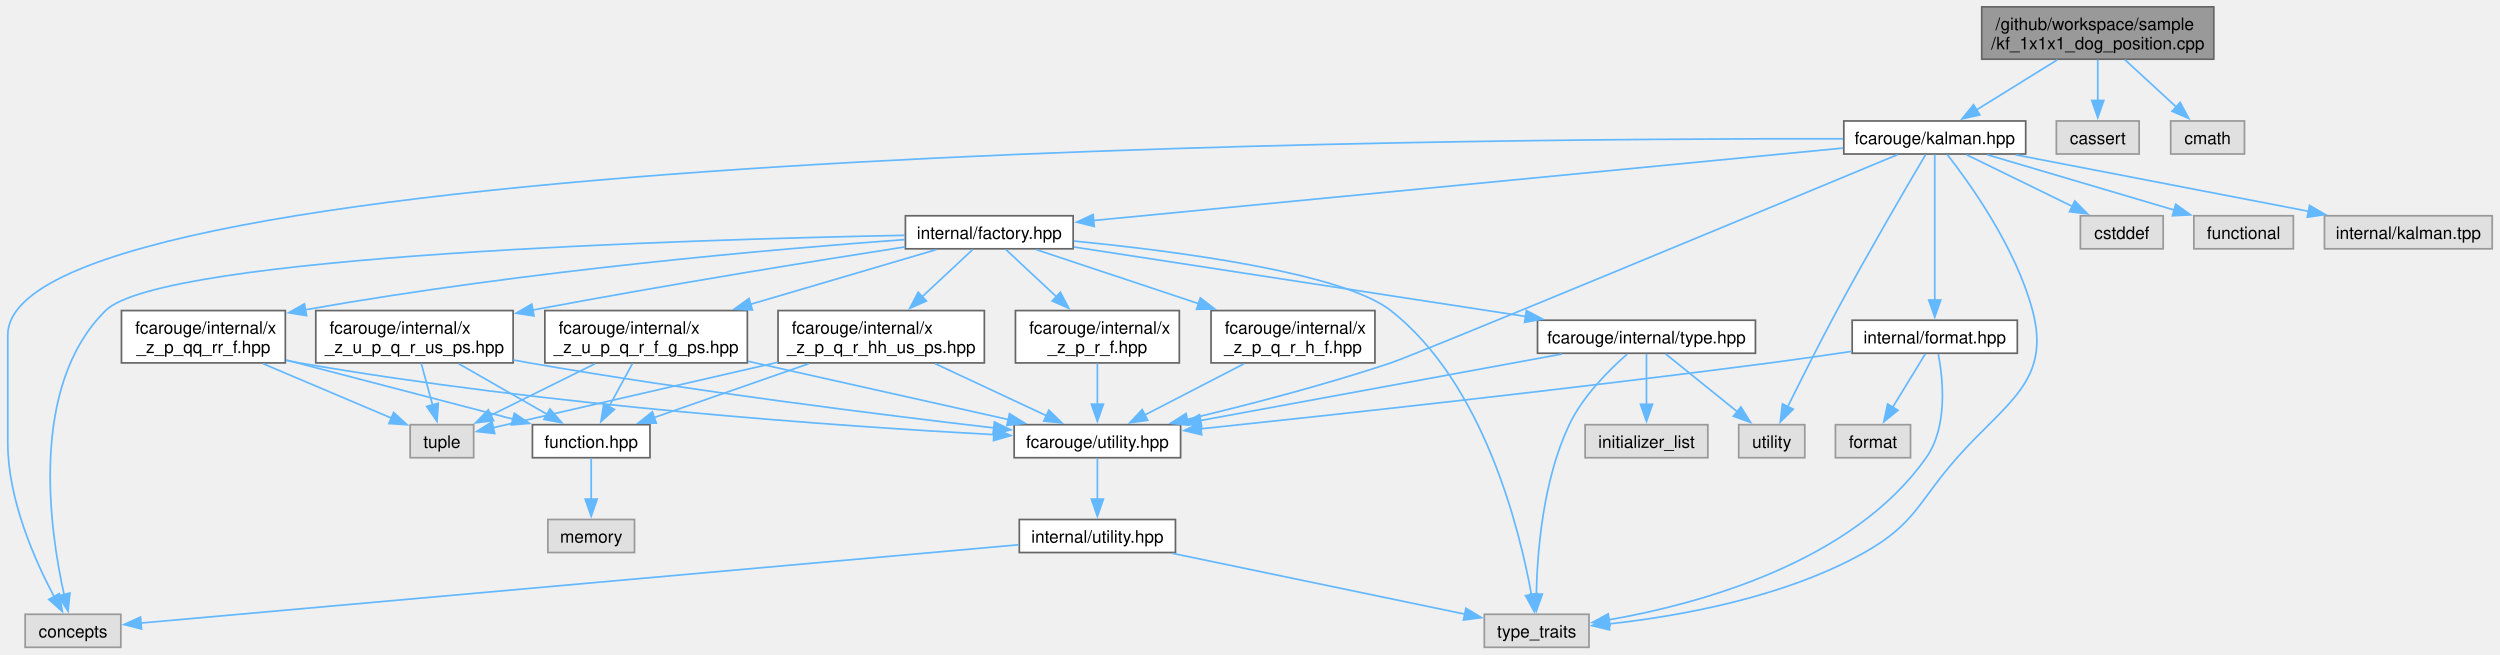
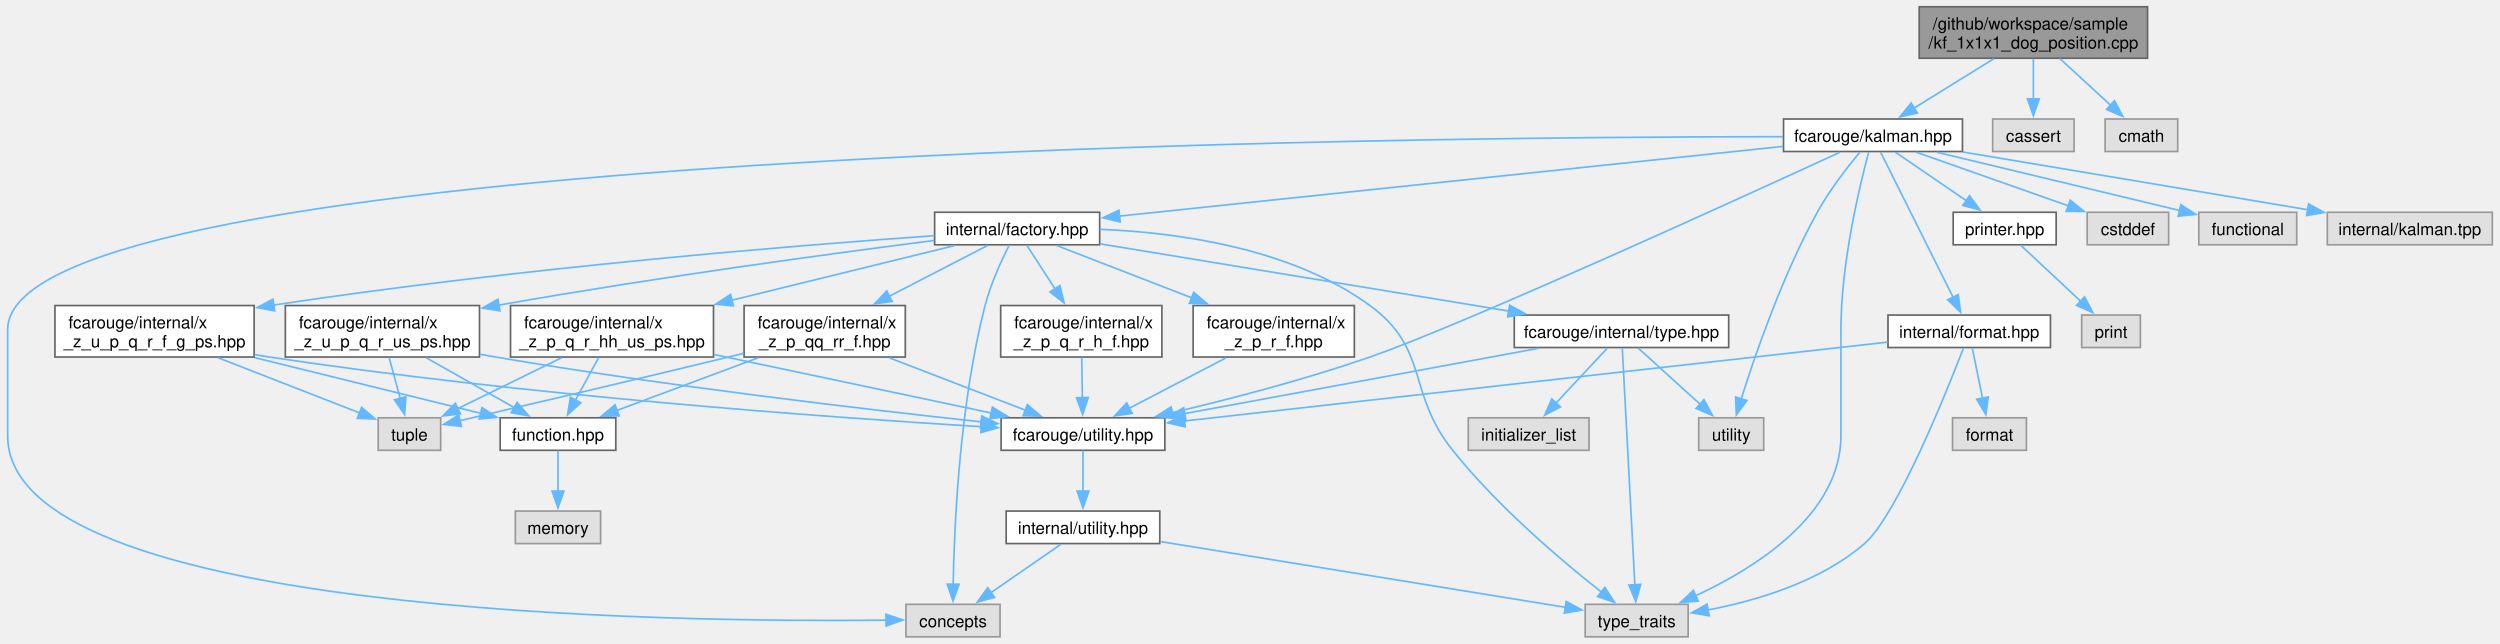
- <svg xmlns="http://www.w3.org/2000/svg" xmlns:xlink="http://www.w3.org/1999/xlink" width="1456pt" height="381pt" viewBox="0.00 0.00 1455.88 381.25">
+ <svg xmlns="http://www.w3.org/2000/svg" xmlns:xlink="http://www.w3.org/1999/xlink" width="1480pt" height="381pt" viewBox="0.00 0.00 1479.88 381.25">
  <g id="graph0" class="graph" transform="scale(1 1) rotate(0) translate(4 377.25)">
    <g id="Node000001" class="node">
      <g id="a_Node000001">
        <a xlink:title=" ">
-           <polygon fill="#999999" stroke="#666666" points="1285.62,-373.25 1150.38,-373.25 1150.38,-342.75 1285.62,-342.75 1285.62,-373.25" />
-           <text text-anchor="start" x="1158.38" y="-359.75" font-family="Helvetica,sans-Serif" font-size="10.00">/github/workspace/sample</text>
-           <text text-anchor="middle" x="1218" y="-348.5" font-family="Helvetica,sans-Serif" font-size="10.00">/kf_1x1x1_dog_position.cpp</text>
+           <polygon fill="#999999" stroke="#666666" points="1267.62,-373.25 1132.38,-373.25 1132.38,-342.75 1267.62,-342.75 1267.62,-373.25" />
+           <text text-anchor="start" x="1140.38" y="-359.75" font-family="Helvetica,sans-Serif" font-size="10.00">/github/workspace/sample</text>
+           <text text-anchor="middle" x="1200" y="-348.5" font-family="Helvetica,sans-Serif" font-size="10.00">/kf_1x1x1_dog_position.cpp</text>
        </a>
      </g>
    </g>
    <g id="Node000002" class="node">
      <g id="a_Node000002">
        <a xlink:href="kalman_8hpp.xhtml" target="_top" xlink:title="The Kalman filter class and library top-level header.">
-           <polygon fill="white" stroke="#666666" points="1176,-306.75 1070,-306.75 1070,-287.5 1176,-287.5 1176,-306.75" />
-           <text text-anchor="middle" x="1123" y="-293.25" font-family="Helvetica,sans-Serif" font-size="10.00">fcarouge/kalman.hpp</text>
+           <polygon fill="white" stroke="#666666" points="1158,-306.75 1052,-306.75 1052,-287.5 1158,-287.5 1158,-306.75" />
+           <text text-anchor="middle" x="1105" y="-293.25" font-family="Helvetica,sans-Serif" font-size="10.00">fcarouge/kalman.hpp</text>
        </a>
      </g>
    </g>
    <g id="edge1_Node000001_Node000002" class="edge">
      <g id="a_edge1_Node000001_Node000002">
        <a xlink:title=" ">
-           <path fill="none" stroke="#63b8ff" d="M1194.52,-342.45C1180.19,-333.57 1161.91,-322.24 1147.42,-313.26" />
-           <polygon fill="#63b8ff" stroke="#63b8ff" points="1149.28,-310.29 1138.93,-308 1145.59,-316.24 1149.28,-310.29" />
-         </a>
-       </g>
-     </g>
-     <g id="Node000025" class="node">
-       <g id="a_Node000025">
-         <a xlink:title=" ">
-           <polygon fill="#e0e0e0" stroke="#999999" points="1242.12,-306.75 1193.88,-306.75 1193.88,-287.5 1242.12,-287.5 1242.12,-306.75" />
-           <text text-anchor="middle" x="1218" y="-293.25" font-family="Helvetica,sans-Serif" font-size="10.00">cassert</text>
-         </a>
-       </g>
-     </g>
-     <g id="edge45_Node000001_Node000025" class="edge">
-       <g id="a_edge45_Node000001_Node000025">
-         <a xlink:title=" ">
-           <path fill="none" stroke="#63b8ff" d="M1218,-342.45C1218,-335.21 1218,-326.34 1218,-318.44" />
-           <polygon fill="#63b8ff" stroke="#63b8ff" points="1221.5,-318.71 1218,-308.71 1214.5,-318.71 1221.5,-318.71" />
-         </a>
-       </g>
-     </g>
-     <g id="Node000026" class="node">
-       <g id="a_Node000026">
-         <a xlink:title=" ">
-           <polygon fill="#e0e0e0" stroke="#999999" points="1303.5,-306.75 1260.5,-306.75 1260.5,-287.5 1303.5,-287.5 1303.5,-306.75" />
-           <text text-anchor="middle" x="1282" y="-293.25" font-family="Helvetica,sans-Serif" font-size="10.00">cmath</text>
-         </a>
-       </g>
-     </g>
-     <g id="edge46_Node000001_Node000026" class="edge">
-       <g id="a_edge46_Node000001_Node000026">
-         <a xlink:title=" ">
-           <path fill="none" stroke="#63b8ff" d="M1233.82,-342.45C1242.91,-334.09 1254.36,-323.55 1263.82,-314.85" />
-           <polygon fill="#63b8ff" stroke="#63b8ff" points="1266.03,-317.57 1271.02,-308.23 1261.29,-312.42 1266.03,-317.57" />
+           <path fill="none" stroke="#63b8ff" d="M1176.52,-342.45C1162.19,-333.57 1143.91,-322.24 1129.42,-313.26" />
+           <polygon fill="#63b8ff" stroke="#63b8ff" points="1131.28,-310.29 1120.93,-308 1127.59,-316.24 1131.28,-310.29" />
+         </a>
+       </g>
+     </g>
+     <g id="Node000027" class="node">
+       <g id="a_Node000027">
+         <a xlink:title=" ">
+           <polygon fill="#e0e0e0" stroke="#999999" points="1224.12,-306.75 1175.88,-306.75 1175.88,-287.5 1224.12,-287.5 1224.12,-306.75" />
+           <text text-anchor="middle" x="1200" y="-293.25" font-family="Helvetica,sans-Serif" font-size="10.00">cassert</text>
+         </a>
+       </g>
+     </g>
+     <g id="edge47_Node000001_Node000027" class="edge">
+       <g id="a_edge47_Node000001_Node000027">
+         <a xlink:title=" ">
+           <path fill="none" stroke="#63b8ff" d="M1200,-342.45C1200,-335.21 1200,-326.34 1200,-318.44" />
+           <polygon fill="#63b8ff" stroke="#63b8ff" points="1203.5,-318.71 1200,-308.71 1196.5,-318.71 1203.5,-318.71" />
+         </a>
+       </g>
+     </g>
+     <g id="Node000028" class="node">
+       <g id="a_Node000028">
+         <a xlink:title=" ">
+           <polygon fill="#e0e0e0" stroke="#999999" points="1285.5,-306.75 1242.5,-306.75 1242.5,-287.5 1285.5,-287.5 1285.5,-306.75" />
+           <text text-anchor="middle" x="1264" y="-293.25" font-family="Helvetica,sans-Serif" font-size="10.00">cmath</text>
+         </a>
+       </g>
+     </g>
+     <g id="edge48_Node000001_Node000028" class="edge">
+       <g id="a_edge48_Node000001_Node000028">
+         <a xlink:title=" ">
+           <path fill="none" stroke="#63b8ff" d="M1215.82,-342.45C1224.91,-334.09 1236.36,-323.55 1245.82,-314.85" />
+           <polygon fill="#63b8ff" stroke="#63b8ff" points="1248.03,-317.57 1253.02,-308.23 1243.29,-312.42 1248.03,-317.57" />
        </a>
      </g>
    </g>
    <g id="Node000003" class="node">
      <g id="a_Node000003">
        <a xlink:href="factory_8hpp.xhtml" target="_top" xlink:title=" ">
-           <polygon fill="white" stroke="#666666" points="620.88,-251.5 523.12,-251.5 523.12,-232.25 620.88,-232.25 620.88,-251.5" />
-           <text text-anchor="middle" x="572" y="-238" font-family="Helvetica,sans-Serif" font-size="10.00">internal/factory.hpp</text>
+           <polygon fill="white" stroke="#666666" points="646.88,-251.5 549.12,-251.5 549.12,-232.25 646.88,-232.25 646.88,-251.5" />
+           <text text-anchor="middle" x="598" y="-238" font-family="Helvetica,sans-Serif" font-size="10.00">internal/factory.hpp</text>
        </a>
      </g>
    </g>
    <g id="edge2_Node000002_Node000003" class="edge">
      <g id="a_edge2_Node000002_Node000003">
        <a xlink:title=" ">
-           <path fill="none" stroke="#63b8ff" d="M1069.67,-290.97C966.74,-281.02 741.3,-259.24 632.76,-248.75" />
-           <polygon fill="#63b8ff" stroke="#63b8ff" points="633.17,-245.27 622.88,-247.79 632.5,-252.24 633.17,-245.27" />
+           <path fill="none" stroke="#63b8ff" d="M1051.7,-290.53C956.69,-280.55 758.67,-259.75 658.63,-249.24" />
+           <polygon fill="#63b8ff" stroke="#63b8ff" points="659.03,-245.77 648.72,-248.2 658.3,-252.73 659.03,-245.77" />
        </a>
      </g>
    </g>
    <g id="Node000005" class="node">
      <g id="a_Node000005">
        <a xlink:href="utility_8hpp.xhtml" target="_top" xlink:title="The collection of utilities supporting the library.">
-           <polygon fill="white" stroke="#666666" points="683.5,-129.75 586.5,-129.75 586.5,-110.5 683.5,-110.5 683.5,-129.75" />
-           <text text-anchor="middle" x="635" y="-116.25" font-family="Helvetica,sans-Serif" font-size="10.00">fcarouge/utility.hpp</text>
-         </a>
-       </g>
-     </g>
-     <g id="edge38_Node000002_Node000005" class="edge">
-       <g id="a_edge38_Node000002_Node000005">
-         <a xlink:title=" ">
-           <path fill="none" stroke="#63b8ff" d="M1101.42,-287.16C1032.47,-258.51 821.1,-170.8 806,-165.75 766.79,-152.64 721.47,-140.96 687.34,-132.85" />
-           <polygon fill="#63b8ff" stroke="#63b8ff" points="688.23,-129.46 677.7,-130.58 686.63,-136.28 688.23,-129.46" />
+           <polygon fill="white" stroke="#666666" points="685.5,-129.75 588.5,-129.75 588.5,-110.5 685.5,-110.5 685.5,-129.75" />
+           <text text-anchor="middle" x="637" y="-116.25" font-family="Helvetica,sans-Serif" font-size="10.00">fcarouge/utility.hpp</text>
+         </a>
+       </g>
+     </g>
+     <g id="edge40_Node000002_Node000005" class="edge">
+       <g id="a_edge40_Node000002_Node000005">
+         <a xlink:title=" ">
+           <path fill="none" stroke="#63b8ff" d="M1085.43,-287.08C1028.44,-260.84 863.14,-185.27 807,-165.75 768.42,-152.34 723.7,-140.75 689.81,-132.75" />
+           <polygon fill="#63b8ff" stroke="#63b8ff" points="690.77,-129.38 680.24,-130.52 689.18,-136.19 690.77,-129.38" />
        </a>
      </g>
    </g>
    <g id="Node000007" class="node">
      <g id="a_Node000007">
        <a xlink:title=" ">
-           <polygon fill="#e0e0e0" stroke="#999999" points="65.88,-19.25 10.12,-19.25 10.12,0 65.88,0 65.88,-19.25" />
-           <text text-anchor="middle" x="38" y="-5.75" font-family="Helvetica,sans-Serif" font-size="10.00">concepts</text>
-         </a>
-       </g>
-     </g>
-     <g id="edge39_Node000002_Node000007" class="edge">
-       <g id="a_edge39_Node000002_Node000007">
-         <a xlink:title=" ">
-           <path fill="none" stroke="#63b8ff" d="M1069.59,-296.37C846.42,-296.73 0,-290.89 0,-182 0,-182 0,-182 0,-119.12 0,-86.13 15.84,-50.51 27.07,-29.41" />
-           <polygon fill="#63b8ff" stroke="#63b8ff" points="30.02,-31.3 31.82,-20.86 23.9,-27.9 30.02,-31.3" />
+           <polygon fill="#e0e0e0" stroke="#999999" points="587.88,-19.25 532.12,-19.25 532.12,0 587.88,0 587.88,-19.25" />
+           <text text-anchor="middle" x="560" y="-5.75" font-family="Helvetica,sans-Serif" font-size="10.00">concepts</text>
+         </a>
+       </g>
+     </g>
+     <g id="edge41_Node000002_Node000007" class="edge">
+       <g id="a_edge41_Node000002_Node000007">
+         <a xlink:title=" ">
+           <path fill="none" stroke="#63b8ff" d="M1051.7,-296.28C830.98,-296.26 0,-289.04 0,-182 0,-182 0,-182 0,-119.12 0,-12.89 393.34,-8.51 520.71,-9.88" />
+           <polygon fill="#63b8ff" stroke="#63b8ff" points="520.29,-13.38 530.33,-10 520.38,-6.38 520.29,-13.38" />
        </a>
      </g>
    </g>
    <g id="Node000008" class="node">
      <g id="a_Node000008">
        <a xlink:title=" ">
-           <polygon fill="#e0e0e0" stroke="#999999" points="921.5,-19.25 860.5,-19.25 860.5,0 921.5,0 921.5,-19.25" />
-           <text text-anchor="middle" x="891" y="-5.75" font-family="Helvetica,sans-Serif" font-size="10.00">type_traits</text>
-         </a>
-       </g>
-     </g>
-     <g id="edge42_Node000002_Node000008" class="edge">
-       <g id="a_edge42_Node000002_Node000008">
-         <a xlink:title=" ">
-           <path fill="none" stroke="#63b8ff" d="M1130.27,-287.21C1143.31,-270.56 1170.22,-233.11 1180,-196.25 1190.98,-154.85 1164.35,-142.61 1136,-110.5 1113.28,-84.76 1111.91,-72.11 1082,-55.25 1035.15,-28.85 973.43,-18.04 933,-13.63" />
-           <polygon fill="#63b8ff" stroke="#63b8ff" points="933.49,-10.16 923.19,-12.65 932.8,-17.13 933.49,-10.16" />
+           <polygon fill="#e0e0e0" stroke="#999999" points="995.5,-19.25 934.5,-19.25 934.5,0 995.5,0 995.5,-19.25" />
+           <text text-anchor="middle" x="965" y="-5.75" font-family="Helvetica,sans-Serif" font-size="10.00">type_traits</text>
+         </a>
+       </g>
+     </g>
+     <g id="edge44_Node000002_Node000008" class="edge">
+       <g id="a_edge44_Node000002_Node000008">
+         <a xlink:title=" ">
+           <path fill="none" stroke="#63b8ff" d="M1102.44,-287.04C1097.25,-267.82 1086,-221.57 1086,-182 1086,-182 1086,-182 1086,-119.12 1086,-72.39 1035.34,-40.71 999.58,-24.16" />
+           <polygon fill="#63b8ff" stroke="#63b8ff" points="1001.43,-21.16 990.87,-20.32 998.61,-27.56 1001.43,-21.16" />
        </a>
      </g>
    </g>
    <g id="Node000010" class="node">
      <g id="a_Node000010">
        <a xlink:title=" ">
-           <polygon fill="#e0e0e0" stroke="#999999" points="1047.25,-129.75 1008.75,-129.75 1008.75,-110.5 1047.25,-110.5 1047.25,-129.75" />
-           <text text-anchor="middle" x="1028" y="-116.25" font-family="Helvetica,sans-Serif" font-size="10.00">utility</text>
-         </a>
-       </g>
-     </g>
-     <g id="edge43_Node000002_Node000010" class="edge">
-       <g id="a_edge43_Node000002_Node000010">
-         <a xlink:title=" ">
-           <path fill="none" stroke="#63b8ff" d="M1117.66,-287.12C1107.38,-269.72 1084.25,-230.18 1066,-196.25 1055.85,-177.38 1044.86,-155.48 1037.32,-140.21" />
-           <polygon fill="#63b8ff" stroke="#63b8ff" points="1040.52,-138.78 1032.97,-131.35 1034.24,-141.87 1040.52,-138.78" />
+           <polygon fill="#e0e0e0" stroke="#999999" points="1040.25,-129.75 1001.75,-129.75 1001.75,-110.5 1040.25,-110.5 1040.25,-129.75" />
+           <text text-anchor="middle" x="1021" y="-116.25" font-family="Helvetica,sans-Serif" font-size="10.00">utility</text>
+         </a>
+       </g>
+     </g>
+     <g id="edge45_Node000002_Node000010" class="edge">
+       <g id="a_edge45_Node000002_Node000010">
+         <a xlink:title=" ">
+           <path fill="none" stroke="#63b8ff" d="M1097.16,-287.04C1089.93,-278.35 1079.27,-264.66 1072,-251.5 1051.4,-214.22 1035.1,-166.88 1026.87,-140.73" />
+           <polygon fill="#63b8ff" stroke="#63b8ff" points="1030.31,-140 1024.03,-131.47 1023.62,-142.06 1030.31,-140" />
        </a>
      </g>
    </g>
    <g id="Node000020" class="node">
      <g id="a_Node000020">
        <a xlink:href="format_8hpp.xhtml" target="_top" xlink:title=" ">
-           <polygon fill="white" stroke="#666666" points="1171.12,-190.62 1074.88,-190.62 1074.88,-171.38 1171.12,-171.38 1171.12,-190.62" />
-           <text text-anchor="middle" x="1123" y="-177.12" font-family="Helvetica,sans-Serif" font-size="10.00">internal/format.hpp</text>
+           <polygon fill="white" stroke="#666666" points="1210.12,-190.62 1113.88,-190.62 1113.88,-171.38 1210.12,-171.38 1210.12,-190.62" />
+           <text text-anchor="middle" x="1162" y="-177.12" font-family="Helvetica,sans-Serif" font-size="10.00">internal/format.hpp</text>
        </a>
      </g>
    </g>
    <g id="edge34_Node000002_Node000020" class="edge">
      <g id="a_edge34_Node000002_Node000020">
        <a xlink:title=" ">
-           <path fill="none" stroke="#63b8ff" d="M1123,-287.17C1123,-269 1123,-227.42 1123,-202.32" />
-           <polygon fill="#63b8ff" stroke="#63b8ff" points="1126.5,-202.43 1123,-192.43 1119.5,-202.43 1126.5,-202.43" />
+           <path fill="none" stroke="#63b8ff" d="M1109.47,-287.17C1118.71,-268.67 1140.08,-225.88 1152.53,-200.96" />
+           <polygon fill="#63b8ff" stroke="#63b8ff" points="1155.53,-202.78 1156.87,-192.27 1149.27,-199.65 1155.53,-202.78" />
        </a>
      </g>
    </g>
    <g id="Node000022" class="node">
      <g id="a_Node000022">
-         <a xlink:title=" ">
-           <polygon fill="#e0e0e0" stroke="#999999" points="1256.12,-251.5 1207.88,-251.5 1207.88,-232.25 1256.12,-232.25 1256.12,-251.5" />
-           <text text-anchor="middle" x="1232" y="-238" font-family="Helvetica,sans-Serif" font-size="10.00">cstddef</text>
-         </a>
-       </g>
-     </g>
-     <g id="edge40_Node000002_Node000022" class="edge">
-       <g id="a_edge40_Node000002_Node000022">
-         <a xlink:title=" ">
-           <path fill="none" stroke="#63b8ff" d="M1141.49,-287.09C1158.4,-278.83 1183.69,-266.48 1203.24,-256.93" />
-           <polygon fill="#63b8ff" stroke="#63b8ff" points="1204.61,-260.15 1212.06,-252.62 1201.54,-253.86 1204.61,-260.15" />
-         </a>
-       </g>
-     </g>
-     <g id="Node000023" class="node">
-       <g id="a_Node000023">
-         <a xlink:title=" ">
-           <polygon fill="#e0e0e0" stroke="#999999" points="1332,-251.5 1274,-251.5 1274,-232.25 1332,-232.25 1332,-251.5" />
-           <text text-anchor="middle" x="1303" y="-238" font-family="Helvetica,sans-Serif" font-size="10.00">functional</text>
-         </a>
-       </g>
-     </g>
-     <g id="edge41_Node000002_Node000023" class="edge">
-       <g id="a_edge41_Node000002_Node000023">
-         <a xlink:title=" ">
-           <path fill="none" stroke="#63b8ff" d="M1153.53,-287.09C1183.63,-278.19 1229.79,-264.53 1262.85,-254.75" />
-           <polygon fill="#63b8ff" stroke="#63b8ff" points="1263.47,-258.22 1272.06,-252.03 1261.48,-251.51 1263.47,-258.22" />
+         <a xlink:href="printer_8hpp.xhtml" target="_top" xlink:title=" ">
+           <polygon fill="white" stroke="#666666" points="1213.5,-251.5 1152.5,-251.5 1152.5,-232.25 1213.5,-232.25 1213.5,-251.5" />
+           <text text-anchor="middle" x="1183" y="-238" font-family="Helvetica,sans-Serif" font-size="10.00">printer.hpp</text>
+         </a>
+       </g>
+     </g>
+     <g id="edge38_Node000002_Node000022" class="edge">
+       <g id="a_edge38_Node000002_Node000022">
+         <a xlink:title=" ">
+           <path fill="none" stroke="#63b8ff" d="M1118.23,-287.09C1129.77,-279.21 1146.77,-267.61 1160.45,-258.27" />
+           <polygon fill="#63b8ff" stroke="#63b8ff" points="1162.17,-261.33 1168.45,-252.81 1158.22,-255.55 1162.17,-261.33" />
        </a>
      </g>
    </g>
    <g id="Node000024" class="node">
      <g id="a_Node000024">
        <a xlink:title=" ">
-           <polygon fill="#e0e0e0" stroke="#999999" points="1447.88,-251.5 1350.12,-251.5 1350.12,-232.25 1447.88,-232.25 1447.88,-251.5" />
-           <text text-anchor="middle" x="1399" y="-238" font-family="Helvetica,sans-Serif" font-size="10.00">internal/kalman.tpp</text>
-         </a>
-       </g>
-     </g>
-     <g id="edge44_Node000002_Node000024" class="edge">
-       <g id="a_edge44_Node000002_Node000024">
-         <a xlink:title=" ">
-           <path fill="none" stroke="#63b8ff" d="M1170.13,-287.03C1217.37,-277.92 1290.17,-263.87 1340.94,-254.08" />
-           <polygon fill="#63b8ff" stroke="#63b8ff" points="1341.42,-257.55 1350.58,-252.22 1340.09,-250.68 1341.42,-257.55" />
+           <polygon fill="#e0e0e0" stroke="#999999" points="1280.12,-251.5 1231.88,-251.5 1231.88,-232.25 1280.12,-232.25 1280.12,-251.5" />
+           <text text-anchor="middle" x="1256" y="-238" font-family="Helvetica,sans-Serif" font-size="10.00">cstddef</text>
+         </a>
+       </g>
+     </g>
+     <g id="edge42_Node000002_Node000024" class="edge">
+       <g id="a_edge42_Node000002_Node000024">
+         <a xlink:title=" ">
+           <path fill="none" stroke="#63b8ff" d="M1130.62,-287.09C1155.39,-278.36 1193.13,-265.04 1220.74,-255.31" />
+           <polygon fill="#63b8ff" stroke="#63b8ff" points="1221.82,-258.64 1230.08,-252.01 1219.49,-252.04 1221.82,-258.64" />
+         </a>
+       </g>
+     </g>
+     <g id="Node000025" class="node">
+       <g id="a_Node000025">
+         <a xlink:title=" ">
+           <polygon fill="#e0e0e0" stroke="#999999" points="1356,-251.5 1298,-251.5 1298,-232.25 1356,-232.25 1356,-251.5" />
+           <text text-anchor="middle" x="1327" y="-238" font-family="Helvetica,sans-Serif" font-size="10.00">functional</text>
+         </a>
+       </g>
+     </g>
+     <g id="edge43_Node000002_Node000025" class="edge">
+       <g id="a_edge43_Node000002_Node000025">
+         <a xlink:title=" ">
+           <path fill="none" stroke="#63b8ff" d="M1142.91,-287.03C1182.9,-277.44 1245.66,-262.38 1286.57,-252.57" />
+           <polygon fill="#63b8ff" stroke="#63b8ff" points="1287.37,-255.98 1296.28,-250.24 1285.74,-249.17 1287.37,-255.98" />
+         </a>
+       </g>
+     </g>
+     <g id="Node000026" class="node">
+       <g id="a_Node000026">
+         <a xlink:title=" ">
+           <polygon fill="#e0e0e0" stroke="#999999" points="1471.88,-251.5 1374.12,-251.5 1374.12,-232.25 1471.88,-232.25 1471.88,-251.5" />
+           <text text-anchor="middle" x="1423" y="-238" font-family="Helvetica,sans-Serif" font-size="10.00">internal/kalman.tpp</text>
+         </a>
+       </g>
+     </g>
+     <g id="edge46_Node000002_Node000026" class="edge">
+       <g id="a_edge46_Node000002_Node000026">
+         <a xlink:title=" ">
+           <path fill="none" stroke="#63b8ff" d="M1158.23,-287.21C1214.7,-277.76 1303.76,-262.84 1362.77,-252.96" />
+           <polygon fill="#63b8ff" stroke="#63b8ff" points="1363.01,-256.47 1372.29,-251.37 1361.85,-249.57 1363.01,-256.47" />
        </a>
      </g>
    </g>
    <g id="Node000004" class="node">
      <g id="a_Node000004">
        <a xlink:href="type_8hpp.xhtml" target="_top" xlink:title=" ">
-           <polygon fill="white" stroke="#666666" points="1018.5,-190.62 891.5,-190.62 891.5,-171.38 1018.5,-171.38 1018.5,-190.62" />
-           <text text-anchor="middle" x="955" y="-177.12" font-family="Helvetica,sans-Serif" font-size="10.00">fcarouge/internal/type.hpp</text>
+           <polygon fill="white" stroke="#666666" points="1019.5,-190.62 892.5,-190.62 892.5,-171.38 1019.5,-171.38 1019.5,-190.62" />
+           <text text-anchor="middle" x="956" y="-177.12" font-family="Helvetica,sans-Serif" font-size="10.00">fcarouge/internal/type.hpp</text>
        </a>
      </g>
    </g>
    <g id="edge3_Node000003_Node000004" class="edge">
      <g id="a_edge3_Node000003_Node000004">
        <a xlink:title=" ">
-           <path fill="none" stroke="#63b8ff" d="M621.29,-233.3C688.3,-223 808.54,-204.51 884.92,-192.77" />
-           <polygon fill="#63b8ff" stroke="#63b8ff" points="885.01,-196.3 894.36,-191.32 883.95,-189.38 885.01,-196.3" />
+           <path fill="none" stroke="#63b8ff" d="M647.03,-232.81C709.92,-222.47 819.26,-204.49 889.58,-192.92" />
+           <polygon fill="#63b8ff" stroke="#63b8ff" points="889.73,-196.45 899.03,-191.37 888.59,-189.54 889.73,-196.45" />
        </a>
      </g>
    </g>
    <g id="edge32_Node000003_Node000007" class="edge">
      <g id="a_edge32_Node000003_Node000007">
        <a xlink:title=" ">
-           <path fill="none" stroke="#63b8ff" d="M522.73,-240.11C400.3,-237.72 89.77,-228.52 57,-196.25 12.41,-152.35 24.29,-69.01 32.81,-30.75" />
-           <polygon fill="#63b8ff" stroke="#63b8ff" points="36.2,-31.64 35.13,-21.1 29.39,-30 36.2,-31.64" />
+           <path fill="none" stroke="#63b8ff" d="M593.24,-231.93C588.78,-223.11 582.32,-209.13 579,-196.25 563.87,-137.56 560.71,-65.51 560.1,-30.97" />
+           <polygon fill="#63b8ff" stroke="#63b8ff" points="563.6,-31.15 559.99,-21.19 556.6,-31.23 563.6,-31.15" />
        </a>
      </g>
    </g>
    <g id="edge33_Node000003_Node000008" class="edge">
      <g id="a_edge33_Node000003_Node000008">
        <a xlink:title=" ">
-           <path fill="none" stroke="#63b8ff" d="M621.22,-236.78C681.16,-230.91 777.89,-218.29 806,-196.25 860.13,-153.81 881.04,-69.04 887.99,-30.51" />
-           <polygon fill="#63b8ff" stroke="#63b8ff" points="891.41,-31.28 889.59,-20.84 884.5,-30.13 891.41,-31.28" />
+           <path fill="none" stroke="#63b8ff" d="M647.36,-241.4C692.88,-239.5 760.27,-230.4 807,-196.25 842.44,-170.35 828.6,-144.79 856,-110.5 882.63,-77.16 920.64,-45 944.02,-26.55" />
+           <polygon fill="#63b8ff" stroke="#63b8ff" points="946.13,-29.35 951.88,-20.45 941.83,-23.82 946.13,-29.35" />
        </a>
      </g>
    </g>
    <g id="Node000011" class="node">
      <g id="a_Node000011">
        <a xlink:href="x__z__p__q__r__h__f_8hpp.xhtml" target="_top" xlink:title=" ">
-           <polygon fill="white" stroke="#666666" points="796.75,-196.25 701.25,-196.25 701.25,-165.75 796.75,-165.75 796.75,-196.25" />
-           <text text-anchor="start" x="709.25" y="-182.75" font-family="Helvetica,sans-Serif" font-size="10.00">fcarouge/internal/x</text>
-           <text text-anchor="middle" x="749" y="-171.5" font-family="Helvetica,sans-Serif" font-size="10.00">_z_p_q_r_h_f.hpp</text>
+           <polygon fill="white" stroke="#666666" points="683.75,-196.25 588.25,-196.25 588.25,-165.75 683.75,-165.75 683.75,-196.25" />
+           <text text-anchor="start" x="596.25" y="-182.75" font-family="Helvetica,sans-Serif" font-size="10.00">fcarouge/internal/x</text>
+           <text text-anchor="middle" x="636" y="-171.5" font-family="Helvetica,sans-Serif" font-size="10.00">_z_p_q_r_h_f.hpp</text>
        </a>
      </g>
    </g>
    <g id="edge11_Node000003_Node000011" class="edge">
      <g id="a_edge11_Node000003_Node000011">
        <a xlink:title=" ">
-           <path fill="none" stroke="#63b8ff" d="M599.27,-231.8C624.42,-223.44 662.53,-210.76 694,-200.29" />
-           <polygon fill="#63b8ff" stroke="#63b8ff" points="695,-203.65 703.39,-197.17 692.79,-197.01 695,-203.65" />
+           <path fill="none" stroke="#63b8ff" d="M603.77,-231.93C608.22,-225.04 614.6,-215.16 620.51,-206" />
+           <polygon fill="#63b8ff" stroke="#63b8ff" points="623.32,-208.1 625.8,-197.8 617.44,-204.31 623.32,-208.1" />
        </a>
      </g>
    </g>
    <g id="Node000012" class="node">
      <g id="a_Node000012">
        <a xlink:href="x__z__p__q__r__hh__us__ps_8hpp.xhtml" target="_top" xlink:title=" ">
-           <polygon fill="white" stroke="#666666" points="569.12,-196.25 448.88,-196.25 448.88,-165.75 569.12,-165.75 569.12,-196.25" />
-           <text text-anchor="start" x="456.88" y="-182.75" font-family="Helvetica,sans-Serif" font-size="10.00">fcarouge/internal/x</text>
-           <text text-anchor="middle" x="509" y="-171.5" font-family="Helvetica,sans-Serif" font-size="10.00">_z_p_q_r_hh_us_ps.hpp</text>
+           <polygon fill="white" stroke="#666666" points="418.12,-196.25 297.88,-196.25 297.88,-165.75 418.12,-165.75 418.12,-196.25" />
+           <text text-anchor="start" x="305.88" y="-182.75" font-family="Helvetica,sans-Serif" font-size="10.00">fcarouge/internal/x</text>
+           <text text-anchor="middle" x="358" y="-171.5" font-family="Helvetica,sans-Serif" font-size="10.00">_z_p_q_r_hh_us_ps.hpp</text>
        </a>
      </g>
    </g>
    <g id="edge13_Node000003_Node000012" class="edge">
      <g id="a_edge13_Node000003_Node000012">
        <a xlink:title=" ">
-           <path fill="none" stroke="#63b8ff" d="M562.43,-231.93C554.58,-224.59 543.12,-213.88 532.82,-204.26" />
-           <polygon fill="#63b8ff" stroke="#63b8ff" points="535.35,-201.84 525.66,-197.57 530.57,-206.95 535.35,-201.84" />
+           <path fill="none" stroke="#63b8ff" d="M561.03,-231.8C525.95,-223.2 472.3,-210.04 428.97,-199.41" />
+           <polygon fill="#63b8ff" stroke="#63b8ff" points="429.92,-196.04 419.37,-197.06 428.25,-202.84 429.92,-196.04" />
        </a>
      </g>
    </g>
    <g id="Node000016" class="node">
      <g id="a_Node000016">
        <a xlink:href="x__z__p__qq__rr__f_8hpp.xhtml" target="_top" xlink:title=" ">
-           <polygon fill="white" stroke="#666666" points="161.75,-196.25 66.25,-196.25 66.25,-165.75 161.75,-165.75 161.75,-196.25" />
-           <text text-anchor="start" x="74.25" y="-182.75" font-family="Helvetica,sans-Serif" font-size="10.00">fcarouge/internal/x</text>
-           <text text-anchor="middle" x="114" y="-171.5" font-family="Helvetica,sans-Serif" font-size="10.00">_z_p_qq_rr_f.hpp</text>
+           <polygon fill="white" stroke="#666666" points="531.75,-196.25 436.25,-196.25 436.25,-165.75 531.75,-165.75 531.75,-196.25" />
+           <text text-anchor="start" x="444.25" y="-182.75" font-family="Helvetica,sans-Serif" font-size="10.00">fcarouge/internal/x</text>
+           <text text-anchor="middle" x="484" y="-171.5" font-family="Helvetica,sans-Serif" font-size="10.00">_z_p_qq_rr_f.hpp</text>
        </a>
      </g>
    </g>
    <g id="edge18_Node000003_Node000016" class="edge">
      <g id="a_edge18_Node000003_Node000016">
        <a xlink:title=" ">
-           <path fill="none" stroke="#63b8ff" d="M522.8,-237.62C448.78,-232.24 304.27,-219.88 173.19,-196.69" />
-           <polygon fill="#63b8ff" stroke="#63b8ff" points="174.12,-193.3 163.66,-194.98 172.88,-200.19 174.12,-193.3" />
+           <path fill="none" stroke="#63b8ff" d="M580.69,-231.93C565.2,-223.93 541.95,-211.93 522.13,-201.69" />
+           <polygon fill="#63b8ff" stroke="#63b8ff" points="523.97,-198.71 513.48,-197.23 520.76,-204.93 523.97,-198.71" />
        </a>
      </g>
    </g>
    <g id="Node000017" class="node">
      <g id="a_Node000017">
        <a xlink:href="x__z__p__r__f_8hpp.xhtml" target="_top" xlink:title=" ">
-           <polygon fill="white" stroke="#666666" points="682.75,-196.25 587.25,-196.25 587.25,-165.75 682.75,-165.75 682.75,-196.25" />
-           <text text-anchor="start" x="595.25" y="-182.75" font-family="Helvetica,sans-Serif" font-size="10.00">fcarouge/internal/x</text>
-           <text text-anchor="middle" x="635" y="-171.5" font-family="Helvetica,sans-Serif" font-size="10.00">_z_p_r_f.hpp</text>
+           <polygon fill="white" stroke="#666666" points="797.75,-196.25 702.25,-196.25 702.25,-165.75 797.75,-165.75 797.75,-196.25" />
+           <text text-anchor="start" x="710.25" y="-182.75" font-family="Helvetica,sans-Serif" font-size="10.00">fcarouge/internal/x</text>
+           <text text-anchor="middle" x="750" y="-171.5" font-family="Helvetica,sans-Serif" font-size="10.00">_z_p_r_f.hpp</text>
        </a>
      </g>
    </g>
    <g id="edge22_Node000003_Node000017" class="edge">
      <g id="a_edge22_Node000003_Node000017">
        <a xlink:title=" ">
-           <path fill="none" stroke="#63b8ff" d="M581.57,-231.93C589.42,-224.59 600.88,-213.88 611.18,-204.26" />
-           <polygon fill="#63b8ff" stroke="#63b8ff" points="613.43,-206.95 618.34,-197.57 608.65,-201.84 613.43,-206.95" />
+           <path fill="none" stroke="#63b8ff" d="M621.42,-231.8C642.64,-223.58 674.6,-211.2 701.35,-200.85" />
+           <polygon fill="#63b8ff" stroke="#63b8ff" points="702.59,-204.12 710.65,-197.24 700.06,-197.59 702.59,-204.12" />
        </a>
      </g>
    </g>
    <g id="Node000018" class="node">
      <g id="a_Node000018">
        <a xlink:href="x__z__u__p__q__r__f__g__ps_8hpp.xhtml" target="_top" xlink:title=" ">
-           <polygon fill="white" stroke="#666666" points="431,-196.25 313,-196.25 313,-165.75 431,-165.75 431,-196.25" />
-           <text text-anchor="start" x="321" y="-182.75" font-family="Helvetica,sans-Serif" font-size="10.00">fcarouge/internal/x</text>
-           <text text-anchor="middle" x="372" y="-171.5" font-family="Helvetica,sans-Serif" font-size="10.00">_z_u_p_q_r_f_g_ps.hpp</text>
+           <polygon fill="white" stroke="#666666" points="146,-196.25 28,-196.25 28,-165.75 146,-165.75 146,-196.25" />
+           <text text-anchor="start" x="36" y="-182.75" font-family="Helvetica,sans-Serif" font-size="10.00">fcarouge/internal/x</text>
+           <text text-anchor="middle" x="87" y="-171.5" font-family="Helvetica,sans-Serif" font-size="10.00">_z_u_p_q_r_f_g_ps.hpp</text>
        </a>
      </g>
    </g>
    <g id="edge24_Node000003_Node000018" class="edge">
      <g id="a_edge24_Node000003_Node000018">
        <a xlink:title=" ">
-           <path fill="none" stroke="#63b8ff" d="M541.19,-231.8C512.39,-223.33 468.58,-210.43 432.75,-199.88" />
-           <polygon fill="#63b8ff" stroke="#63b8ff" points="433.95,-196.59 423.37,-197.12 431.97,-203.3 433.95,-196.59" />
+           <path fill="none" stroke="#63b8ff" d="M548.95,-237.64C469.02,-232.01 305.51,-218.92 157.36,-196.51" />
+           <polygon fill="#63b8ff" stroke="#63b8ff" points="158.18,-193.09 147.77,-195.04 157.12,-200.01 158.18,-193.09" />
        </a>
      </g>
    </g>
    <g id="Node000019" class="node">
      <g id="a_Node000019">
        <a xlink:href="x__z__u__p__q__r__us__ps_8hpp.xhtml" target="_top" xlink:title=" ">
-           <polygon fill="white" stroke="#666666" points="294.5,-196.25 179.5,-196.25 179.5,-165.75 294.5,-165.75 294.5,-196.25" />
-           <text text-anchor="start" x="187.5" y="-182.75" font-family="Helvetica,sans-Serif" font-size="10.00">fcarouge/internal/x</text>
-           <text text-anchor="middle" x="237" y="-171.5" font-family="Helvetica,sans-Serif" font-size="10.00">_z_u_p_q_r_us_ps.hpp</text>
+           <polygon fill="white" stroke="#666666" points="279.5,-196.25 164.5,-196.25 164.5,-165.75 279.5,-165.75 279.5,-196.25" />
+           <text text-anchor="start" x="172.5" y="-182.75" font-family="Helvetica,sans-Serif" font-size="10.00">fcarouge/internal/x</text>
+           <text text-anchor="middle" x="222" y="-171.5" font-family="Helvetica,sans-Serif" font-size="10.00">_z_u_p_q_r_us_ps.hpp</text>
        </a>
      </g>
    </g>
    <g id="edge28_Node000003_Node000019" class="edge">
      <g id="a_edge28_Node000003_Node000019">
        <a xlink:title=" ">
-           <path fill="none" stroke="#63b8ff" d="M522.98,-233.38C471.52,-225.37 387.98,-211.94 306,-196.58" />
-           <polygon fill="#63b8ff" stroke="#63b8ff" points="306.67,-193.14 296.2,-194.73 305.38,-200.02 306.67,-193.14" />
+           <path fill="none" stroke="#63b8ff" d="M548.87,-234.8C490.04,-227.3 388.29,-213.61 290.93,-196.52" />
+           <polygon fill="#63b8ff" stroke="#63b8ff" points="291.64,-193.09 281.19,-194.79 290.42,-199.98 291.64,-193.09" />
        </a>
      </g>
    </g>
    <g id="edge4_Node000004_Node000005" class="edge">
      <g id="a_edge4_Node000004_Node000005">
        <a xlink:title=" ">
-           <path fill="none" stroke="#63b8ff" d="M905.7,-170.93C848.93,-160.48 755.67,-143.33 694.8,-132.13" />
-           <polygon fill="#63b8ff" stroke="#63b8ff" points="695.79,-128.75 685.32,-130.38 694.52,-135.63 695.79,-128.75" />
+           <path fill="none" stroke="#63b8ff" d="M906.86,-170.93C850.46,-160.52 757.95,-143.45 697.26,-132.25" />
+           <polygon fill="#63b8ff" stroke="#63b8ff" points="697.9,-128.81 687.43,-130.43 696.63,-135.69 697.9,-128.81" />
        </a>
      </g>
    </g>
    <g id="edge9_Node000004_Node000008" class="edge">
      <g id="a_edge9_Node000004_Node000008">
        <a xlink:title=" ">
-           <path fill="none" stroke="#63b8ff" d="M943.76,-170.89C933.23,-161.68 917.95,-146.46 910,-129.75 894.66,-97.53 891.33,-55.43 890.81,-30.88" />
-           <polygon fill="#63b8ff" stroke="#63b8ff" points="894.31,-30.99 890.76,-21.01 887.31,-31.03 894.31,-30.99" />
+           <path fill="none" stroke="#63b8ff" d="M956.48,-170.89C957.89,-144.46 961.99,-67.29 963.94,-30.53" />
+           <polygon fill="#63b8ff" stroke="#63b8ff" points="967.42,-31.05 964.46,-20.88 960.43,-30.68 967.42,-31.05" />
        </a>
      </g>
    </g>
    <g id="Node000009" class="node">
      <g id="a_Node000009">
        <a xlink:title=" ">
-           <polygon fill="#e0e0e0" stroke="#999999" points="990.75,-129.75 919.25,-129.75 919.25,-110.5 990.75,-110.5 990.75,-129.75" />
-           <text text-anchor="middle" x="955" y="-116.25" font-family="Helvetica,sans-Serif" font-size="10.00">initializer_list</text>
+           <polygon fill="#e0e0e0" stroke="#999999" points="936.75,-129.75 865.25,-129.75 865.25,-110.5 936.75,-110.5 936.75,-129.75" />
+           <text text-anchor="middle" x="901" y="-116.25" font-family="Helvetica,sans-Serif" font-size="10.00">initializer_list</text>
        </a>
      </g>
    </g>
    <g id="edge8_Node000004_Node000009" class="edge">
      <g id="a_edge8_Node000004_Node000009">
        <a xlink:title=" ">
-           <path fill="none" stroke="#63b8ff" d="M955,-171.06C955,-163.28 955,-151.7 955,-141.66" />
-           <polygon fill="#63b8ff" stroke="#63b8ff" points="958.5,-141.66 955,-131.66 951.5,-141.66 958.5,-141.66" />
+           <path fill="none" stroke="#63b8ff" d="M947.65,-171.06C939.57,-162.41 927.12,-149.09 917.11,-138.37" />
+           <polygon fill="#63b8ff" stroke="#63b8ff" points="919.85,-136.18 910.47,-131.26 914.73,-140.95 919.85,-136.18" />
        </a>
      </g>
    </g>
    <g id="edge10_Node000004_Node000010" class="edge">
      <g id="a_edge10_Node000004_Node000010">
        <a xlink:title=" ">
-           <path fill="none" stroke="#63b8ff" d="M966.09,-171.06C977.24,-162.07 994.66,-148.01 1008.19,-137.1" />
-           <polygon fill="#63b8ff" stroke="#63b8ff" points="1010.04,-140.1 1015.63,-131.1 1005.65,-134.65 1010.04,-140.1" />
+           <path fill="none" stroke="#63b8ff" d="M965.87,-171.06C975.61,-162.24 990.72,-148.55 1002.66,-137.73" />
+           <polygon fill="#63b8ff" stroke="#63b8ff" points="1004.85,-140.47 1009.91,-131.17 1000.15,-135.29 1004.85,-140.47" />
        </a>
      </g>
    </g>
    <g id="Node000006" class="node">
      <g id="a_Node000006">
        <a xlink:href="internal_2utility_8hpp.xhtml" target="_top" xlink:title=" ">
-           <polygon fill="white" stroke="#666666" points="680.5,-74.5 589.5,-74.5 589.5,-55.25 680.5,-55.25 680.5,-74.5" />
-           <text text-anchor="middle" x="635" y="-61" font-family="Helvetica,sans-Serif" font-size="10.00">internal/utility.hpp</text>
+           <polygon fill="white" stroke="#666666" points="682.5,-74.5 591.5,-74.5 591.5,-55.25 682.5,-55.25 682.5,-74.5" />
+           <text text-anchor="middle" x="637" y="-61" font-family="Helvetica,sans-Serif" font-size="10.00">internal/utility.hpp</text>
        </a>
      </g>
    </g>
    <g id="edge5_Node000005_Node000006" class="edge">
      <g id="a_edge5_Node000005_Node000006">
        <a xlink:title=" ">
-           <path fill="none" stroke="#63b8ff" d="M635,-110.33C635,-103.82 635,-94.67 635,-86.37" />
-           <polygon fill="#63b8ff" stroke="#63b8ff" points="638.5,-86.37 635,-76.37 631.5,-86.37 638.5,-86.37" />
+           <path fill="none" stroke="#63b8ff" d="M637,-110.33C637,-103.82 637,-94.67 637,-86.37" />
+           <polygon fill="#63b8ff" stroke="#63b8ff" points="640.5,-86.37 637,-76.37 633.5,-86.37 640.5,-86.37" />
        </a>
      </g>
    </g>
    <g id="edge6_Node000006_Node000007" class="edge">
      <g id="a_edge6_Node000006_Node000007">
        <a xlink:title=" ">
-           <path fill="none" stroke="#63b8ff" d="M589.15,-59.78C475.83,-49.68 184.11,-23.66 77.64,-14.16" />
-           <polygon fill="#63b8ff" stroke="#63b8ff" points="77.96,-10.68 67.69,-13.27 77.34,-17.65 77.96,-10.68" />
+           <path fill="none" stroke="#63b8ff" d="M623.94,-54.84C612.54,-46.96 595.77,-35.36 582.26,-26.02" />
+           <polygon fill="#63b8ff" stroke="#63b8ff" points="584.59,-23.37 574.37,-20.56 580.6,-29.13 584.59,-23.37" />
        </a>
      </g>
    </g>
    <g id="edge7_Node000006_Node000008" class="edge">
      <g id="a_edge7_Node000006_Node000008">
        <a xlink:title=" ">
-           <path fill="none" stroke="#63b8ff" d="M678.72,-54.78C726.48,-44.85 802.41,-29.05 849.34,-19.29" />
-           <polygon fill="#63b8ff" stroke="#63b8ff" points="849.77,-22.78 858.84,-17.31 848.34,-15.92 849.77,-22.78" />
+           <path fill="none" stroke="#63b8ff" d="M682.95,-56.41C746.72,-46.06 861.15,-27.49 922.83,-17.47" />
+           <polygon fill="#63b8ff" stroke="#63b8ff" points="923.27,-20.95 932.58,-15.89 922.15,-14.04 923.27,-20.95" />
        </a>
      </g>
    </g>
    <g id="edge12_Node000011_Node000005" class="edge">
      <g id="a_edge12_Node000011_Node000005">
        <a xlink:title=" ">
-           <path fill="none" stroke="#63b8ff" d="M720.53,-165.3C702.83,-156.16 680.2,-144.47 662.66,-135.41" />
-           <polygon fill="#63b8ff" stroke="#63b8ff" points="664.32,-132.33 653.83,-130.85 661.11,-138.55 664.32,-132.33" />
+           <path fill="none" stroke="#63b8ff" d="M636.25,-165.45C636.37,-158.21 636.52,-149.34 636.65,-141.44" />
+           <polygon fill="#63b8ff" stroke="#63b8ff" points="640.15,-141.77 636.82,-131.71 633.15,-141.65 640.15,-141.77" />
        </a>
      </g>
    </g>
    <g id="edge14_Node000012_Node000005" class="edge">
      <g id="a_edge14_Node000012_Node000005">
        <a xlink:title=" ">
-           <path fill="none" stroke="#63b8ff" d="M540.47,-165.3C560.3,-156.03 585.76,-144.13 605.25,-135.02" />
-           <polygon fill="#63b8ff" stroke="#63b8ff" points="606.73,-138.2 614.31,-130.79 603.76,-131.86 606.73,-138.2" />
+           <path fill="none" stroke="#63b8ff" d="M418.54,-167.23C467.4,-156.91 535.53,-142.54 582.65,-132.59" />
+           <polygon fill="#63b8ff" stroke="#63b8ff" points="583.32,-136.03 592.38,-130.54 581.87,-129.18 583.32,-136.03" />
        </a>
      </g>
    </g>
    <g id="Node000013" class="node">
      <g id="a_Node000013">
        <a xlink:href="function_8hpp.xhtml" target="_top" xlink:title=" ">
-           <polygon fill="white" stroke="#666666" points="374.25,-129.75 305.75,-129.75 305.75,-110.5 374.25,-110.5 374.25,-129.75" />
-           <text text-anchor="middle" x="340" y="-116.25" font-family="Helvetica,sans-Serif" font-size="10.00">function.hpp</text>
+           <polygon fill="white" stroke="#666666" points="360.25,-129.75 291.75,-129.75 291.75,-110.5 360.25,-110.5 360.25,-129.75" />
+           <text text-anchor="middle" x="326" y="-116.25" font-family="Helvetica,sans-Serif" font-size="10.00">function.hpp</text>
        </a>
      </g>
    </g>
    <g id="edge15_Node000012_Node000013" class="edge">
      <g id="a_edge15_Node000012_Node000013">
        <a xlink:title=" ">
-           <path fill="none" stroke="#63b8ff" d="M466.79,-165.3C439.07,-155.64 403.18,-143.13 376.66,-133.9" />
-           <polygon fill="#63b8ff" stroke="#63b8ff" points="377.94,-130.64 367.35,-130.65 375.64,-137.25 377.94,-130.64" />
+           <path fill="none" stroke="#63b8ff" d="M350.09,-165.45C345.97,-157.86 340.87,-148.49 336.43,-140.32" />
+           <polygon fill="#63b8ff" stroke="#63b8ff" points="339.51,-138.65 331.66,-131.53 333.36,-141.99 339.51,-138.65" />
        </a>
      </g>
    </g>
    <g id="Node000015" class="node">
      <g id="a_Node000015">
        <a xlink:title=" ">
-           <polygon fill="#e0e0e0" stroke="#999999" points="271.5,-129.75 234.5,-129.75 234.5,-110.5 271.5,-110.5 271.5,-129.75" />
-           <text text-anchor="middle" x="253" y="-116.25" font-family="Helvetica,sans-Serif" font-size="10.00">tuple</text>
+           <polygon fill="#e0e0e0" stroke="#999999" points="256.5,-129.75 219.5,-129.75 219.5,-110.5 256.5,-110.5 256.5,-129.75" />
+           <text text-anchor="middle" x="238" y="-116.25" font-family="Helvetica,sans-Serif" font-size="10.00">tuple</text>
        </a>
      </g>
    </g>
    <g id="edge17_Node000012_Node000015" class="edge">
      <g id="a_edge17_Node000012_Node000015">
        <a xlink:title=" ">
-           <path fill="none" stroke="#63b8ff" d="M448.66,-166.12C396.45,-154.12 323.18,-137.27 282.74,-127.97" />
-           <polygon fill="#63b8ff" stroke="#63b8ff" points="283.78,-124.61 273.25,-125.78 282.21,-131.43 283.78,-124.61" />
+           <path fill="none" stroke="#63b8ff" d="M328.03,-165.3C309.23,-156.07 285.12,-144.25 266.59,-135.15" />
+           <polygon fill="#63b8ff" stroke="#63b8ff" points="268.28,-132.08 257.76,-130.82 265.2,-138.37 268.28,-132.08" />
        </a>
      </g>
    </g>
    <g id="Node000014" class="node">
      <g id="a_Node000014">
        <a xlink:title=" ">
-           <polygon fill="#e0e0e0" stroke="#999999" points="365.25,-74.5 314.75,-74.5 314.75,-55.25 365.25,-55.25 365.25,-74.5" />
-           <text text-anchor="middle" x="340" y="-61" font-family="Helvetica,sans-Serif" font-size="10.00">memory</text>
+           <polygon fill="#e0e0e0" stroke="#999999" points="351.25,-74.5 300.75,-74.5 300.75,-55.25 351.25,-55.25 351.25,-74.5" />
+           <text text-anchor="middle" x="326" y="-61" font-family="Helvetica,sans-Serif" font-size="10.00">memory</text>
        </a>
      </g>
    </g>
    <g id="edge16_Node000013_Node000014" class="edge">
      <g id="a_edge16_Node000013_Node000014">
        <a xlink:title=" ">
-           <path fill="none" stroke="#63b8ff" d="M340,-110.33C340,-103.82 340,-94.67 340,-86.37" />
-           <polygon fill="#63b8ff" stroke="#63b8ff" points="343.5,-86.37 340,-76.37 336.5,-86.37 343.5,-86.37" />
+           <path fill="none" stroke="#63b8ff" d="M326,-110.33C326,-103.82 326,-94.67 326,-86.37" />
+           <polygon fill="#63b8ff" stroke="#63b8ff" points="329.5,-86.37 326,-76.37 322.5,-86.37 329.5,-86.37" />
        </a>
      </g>
    </g>
    <g id="edge19_Node000016_Node000005" class="edge">
      <g id="a_edge19_Node000016_Node000005">
        <a xlink:title=" ">
-           <path fill="none" stroke="#63b8ff" d="M162.16,-167.24C164.81,-166.7 167.43,-166.2 170,-165.75 313.94,-140.68 485.59,-128.8 574.65,-123.95" />
-           <polygon fill="#63b8ff" stroke="#63b8ff" points="574.83,-127.45 584.63,-123.42 574.45,-120.46 574.83,-127.45" />
+           <path fill="none" stroke="#63b8ff" d="M522.21,-165.3C546.97,-155.77 578.93,-143.47 602.84,-134.27" />
+           <polygon fill="#63b8ff" stroke="#63b8ff" points="604.05,-137.56 612.12,-130.7 601.53,-131.02 604.05,-137.56" />
        </a>
      </g>
    </g>
    <g id="edge20_Node000016_Node000013" class="edge">
      <g id="a_edge20_Node000016_Node000013">
        <a xlink:title=" ">
-           <path fill="none" stroke="#63b8ff" d="M162.21,-167.44C201.38,-157.24 256.24,-142.95 294.63,-132.94" />
-           <polygon fill="#63b8ff" stroke="#63b8ff" points="295.23,-136.41 304.02,-130.5 293.46,-129.63 295.23,-136.41" />
+           <path fill="none" stroke="#63b8ff" d="M444.54,-165.3C418.86,-155.73 385.66,-143.36 360.94,-134.14" />
+           <polygon fill="#63b8ff" stroke="#63b8ff" points="362.24,-130.89 351.65,-130.68 359.8,-137.45 362.24,-130.89" />
        </a>
      </g>
    </g>
    <g id="edge21_Node000016_Node000015" class="edge">
      <g id="a_edge21_Node000016_Node000015">
        <a xlink:title=" ">
-           <path fill="none" stroke="#63b8ff" d="M148.72,-165.3C171.83,-155.51 201.86,-142.79 223.75,-133.51" />
-           <polygon fill="#63b8ff" stroke="#63b8ff" points="224.85,-136.85 232.69,-129.73 222.12,-130.41 224.85,-136.85" />
+           <path fill="none" stroke="#63b8ff" d="M435.81,-167.91C432.83,-167.17 429.87,-166.45 427,-165.75 370.83,-152.1 305.13,-136.72 267.85,-128.05" />
+           <polygon fill="#63b8ff" stroke="#63b8ff" points="268.8,-124.67 258.27,-125.82 267.22,-131.49 268.8,-124.67" />
        </a>
      </g>
    </g>
    <g id="edge23_Node000017_Node000005" class="edge">
      <g id="a_edge23_Node000017_Node000005">
        <a xlink:title=" ">
-           <path fill="none" stroke="#63b8ff" d="M635,-165.45C635,-158.21 635,-149.34 635,-141.44" />
-           <polygon fill="#63b8ff" stroke="#63b8ff" points="638.5,-141.71 635,-131.71 631.5,-141.71 638.5,-141.71" />
+           <path fill="none" stroke="#63b8ff" d="M721.78,-165.3C704.24,-156.16 681.8,-144.47 664.41,-135.41" />
+           <polygon fill="#63b8ff" stroke="#63b8ff" points="666.16,-132.37 655.67,-130.85 662.92,-138.58 666.16,-132.37" />
        </a>
      </g>
    </g>
    <g id="edge25_Node000018_Node000005" class="edge">
      <g id="a_edge25_Node000018_Node000005">
        <a xlink:title=" ">
-           <path fill="none" stroke="#63b8ff" d="M431.35,-166.71C476.97,-156.5 539.36,-142.53 583.02,-132.76" />
-           <polygon fill="#63b8ff" stroke="#63b8ff" points="583.78,-136.18 592.78,-130.58 582.25,-129.35 583.78,-136.18" />
+           <path fill="none" stroke="#63b8ff" d="M146.27,-167.16C149.21,-166.66 152.14,-166.18 155,-165.75 306.02,-143.01 485.52,-130.07 576.96,-124.47" />
+           <polygon fill="#63b8ff" stroke="#63b8ff" points="576.92,-127.98 586.69,-123.89 576.5,-120.99 576.92,-127.98" />
        </a>
      </g>
    </g>
    <g id="edge26_Node000018_Node000013" class="edge">
      <g id="a_edge26_Node000018_Node000013">
        <a xlink:title=" ">
-           <path fill="none" stroke="#63b8ff" d="M364.09,-165.45C359.97,-157.86 354.87,-148.49 350.43,-140.32" />
-           <polygon fill="#63b8ff" stroke="#63b8ff" points="353.51,-138.65 345.66,-131.53 347.36,-141.99 353.51,-138.65" />
+           <path fill="none" stroke="#63b8ff" d="M146.39,-165.37C187.91,-155.14 242.53,-141.69 280.58,-132.31" />
+           <polygon fill="#63b8ff" stroke="#63b8ff" points="281,-135.81 289.87,-130.02 279.33,-129.02 281,-135.81" />
        </a>
      </g>
    </g>
    <g id="edge27_Node000018_Node000015" class="edge">
      <g id="a_edge27_Node000018_Node000015">
        <a xlink:title=" ">
-           <path fill="none" stroke="#63b8ff" d="M342.28,-165.3C323.63,-156.07 299.73,-144.25 281.35,-135.15" />
-           <polygon fill="#63b8ff" stroke="#63b8ff" points="283.12,-132.12 272.61,-130.83 280.02,-138.4 283.12,-132.12" />
+           <path fill="none" stroke="#63b8ff" d="M124.71,-165.3C150.66,-155.18 184.62,-141.94 208.57,-132.6" />
+           <polygon fill="#63b8ff" stroke="#63b8ff" points="209.66,-135.93 217.71,-129.04 207.12,-129.41 209.66,-135.93" />
        </a>
      </g>
    </g>
    <g id="edge29_Node000019_Node000005" class="edge">
      <g id="a_edge29_Node000019_Node000005">
        <a xlink:title=" ">
-           <path fill="none" stroke="#63b8ff" d="M294.69,-167.44C297.83,-166.85 300.95,-166.28 304,-165.75 398.24,-149.4 508.46,-135.59 574.94,-127.84" />
-           <polygon fill="#63b8ff" stroke="#63b8ff" points="575,-131.36 584.53,-126.73 574.19,-124.4 575,-131.36" />
+           <path fill="none" stroke="#63b8ff" d="M279.69,-167.42C282.83,-166.83 285.95,-166.27 289,-165.75 389.54,-148.64 507.42,-134.82 576.96,-127.31" />
+           <polygon fill="#63b8ff" stroke="#63b8ff" points="577.04,-130.82 586.61,-126.28 576.29,-123.86 577.04,-130.82" />
        </a>
      </g>
    </g>
    <g id="edge30_Node000019_Node000013" class="edge">
      <g id="a_edge30_Node000019_Node000013">
        <a xlink:title=" ">
-           <path fill="none" stroke="#63b8ff" d="M262.73,-165.3C278.56,-156.24 298.78,-144.69 314.56,-135.66" />
-           <polygon fill="#63b8ff" stroke="#63b8ff" points="315.95,-138.91 322.89,-130.91 312.47,-132.83 315.95,-138.91" />
+           <path fill="none" stroke="#63b8ff" d="M247.98,-165.3C263.97,-156.24 284.38,-144.69 300.32,-135.66" />
+           <polygon fill="#63b8ff" stroke="#63b8ff" points="301.76,-138.87 308.73,-130.9 298.31,-132.78 301.76,-138.87" />
        </a>
      </g>
    </g>
    <g id="edge31_Node000019_Node000015" class="edge">
      <g id="a_edge31_Node000019_Node000015">
        <a xlink:title=" ">
-           <path fill="none" stroke="#63b8ff" d="M240.96,-165.45C242.95,-158.12 245.39,-149.12 247.56,-141.16" />
-           <polygon fill="#63b8ff" stroke="#63b8ff" points="250.89,-142.23 250.14,-131.66 244.14,-140.39 250.89,-142.23" />
+           <path fill="none" stroke="#63b8ff" d="M225.96,-165.45C227.95,-158.12 230.39,-149.12 232.56,-141.16" />
+           <polygon fill="#63b8ff" stroke="#63b8ff" points="235.89,-142.23 235.14,-131.66 229.14,-140.39 235.89,-142.23" />
        </a>
      </g>
    </g>
    <g id="edge35_Node000020_Node000005" class="edge">
      <g id="a_edge35_Node000020_Node000005">
        <a xlink:title=" ">
-           <path fill="none" stroke="#63b8ff" d="M1074.7,-172.5C1059.45,-170.22 1042.54,-167.79 1027,-165.75 909.75,-150.38 772.37,-135.45 695.33,-127.35" />
-           <polygon fill="#63b8ff" stroke="#63b8ff" points="695.77,-123.88 685.46,-126.32 695.04,-130.84 695.77,-123.88" />
+           <path fill="none" stroke="#63b8ff" d="M1113.55,-174.57C1017.27,-163.77 802.12,-139.64 697.05,-127.86" />
+           <polygon fill="#63b8ff" stroke="#63b8ff" points="697.55,-124.39 687.22,-126.76 696.77,-131.35 697.55,-124.39" />
        </a>
      </g>
    </g>
    <g id="edge37_Node000020_Node000008" class="edge">
      <g id="a_edge37_Node000020_Node000008">
        <a xlink:title=" ">
-           <path fill="none" stroke="#63b8ff" d="M1125.08,-170.92C1127.8,-156.64 1130.83,-128.69 1118,-110.5 1074.99,-49.49 986.11,-25.31 933.22,-16.05" />
-           <polygon fill="#63b8ff" stroke="#63b8ff" points="933.8,-12.6 923.37,-14.44 932.68,-19.51 933.8,-12.6" />
+           <path fill="none" stroke="#63b8ff" d="M1158.57,-170.98C1148.62,-145.18 1119.19,-71.89 1100,-55.25 1073.91,-32.62 1036,-21.4 1007,-15.87" />
+           <polygon fill="#63b8ff" stroke="#63b8ff" points="1007.91,-12.48 997.46,-14.22 1006.71,-19.37 1007.91,-12.48" />
        </a>
      </g>
    </g>
    <g id="Node000021" class="node">
      <g id="a_Node000021">
        <a xlink:title=" ">
-           <polygon fill="#e0e0e0" stroke="#999999" points="1108.88,-129.75 1065.12,-129.75 1065.12,-110.5 1108.88,-110.5 1108.88,-129.75" />
-           <text text-anchor="middle" x="1087" y="-116.25" font-family="Helvetica,sans-Serif" font-size="10.00">format</text>
+           <polygon fill="#e0e0e0" stroke="#999999" points="1195.88,-129.75 1152.12,-129.75 1152.12,-110.5 1195.88,-110.5 1195.88,-129.75" />
+           <text text-anchor="middle" x="1174" y="-116.25" font-family="Helvetica,sans-Serif" font-size="10.00">format</text>
        </a>
      </g>
    </g>
    <g id="edge36_Node000020_Node000021" class="edge">
      <g id="a_edge36_Node000020_Node000021">
        <a xlink:title=" ">
-           <path fill="none" stroke="#63b8ff" d="M1117.53,-171.06C1112.46,-162.76 1104.74,-150.14 1098.34,-139.67" />
-           <polygon fill="#63b8ff" stroke="#63b8ff" points="1101.51,-138.15 1093.31,-131.44 1095.54,-141.8 1101.51,-138.15" />
+           <path fill="none" stroke="#63b8ff" d="M1163.82,-171.06C1165.43,-163.19 1167.82,-151.45 1169.88,-141.32" />
+           <polygon fill="#63b8ff" stroke="#63b8ff" points="1173.29,-142.13 1171.86,-131.63 1166.43,-140.73 1173.29,-142.13" />
+         </a>
+       </g>
+     </g>
+     <g id="Node000023" class="node">
+       <g id="a_Node000023">
+         <a xlink:title=" ">
+           <polygon fill="#e0e0e0" stroke="#999999" points="1263.38,-190.62 1228.62,-190.62 1228.62,-171.38 1263.38,-171.38 1263.38,-190.62" />
+           <text text-anchor="middle" x="1246" y="-177.12" font-family="Helvetica,sans-Serif" font-size="10.00">print</text>
+         </a>
+       </g>
+     </g>
+     <g id="edge39_Node000022_Node000023" class="edge">
+       <g id="a_edge39_Node000022_Node000023">
+         <a xlink:title=" ">
+           <path fill="none" stroke="#63b8ff" d="M1192.57,-231.93C1202,-223.12 1216.65,-209.43 1228.23,-198.61" />
+           <polygon fill="#63b8ff" stroke="#63b8ff" points="1230.32,-201.44 1235.24,-192.06 1225.54,-196.33 1230.32,-201.44" />
        </a>
      </g>
    </g>
  </g>
</svg>
